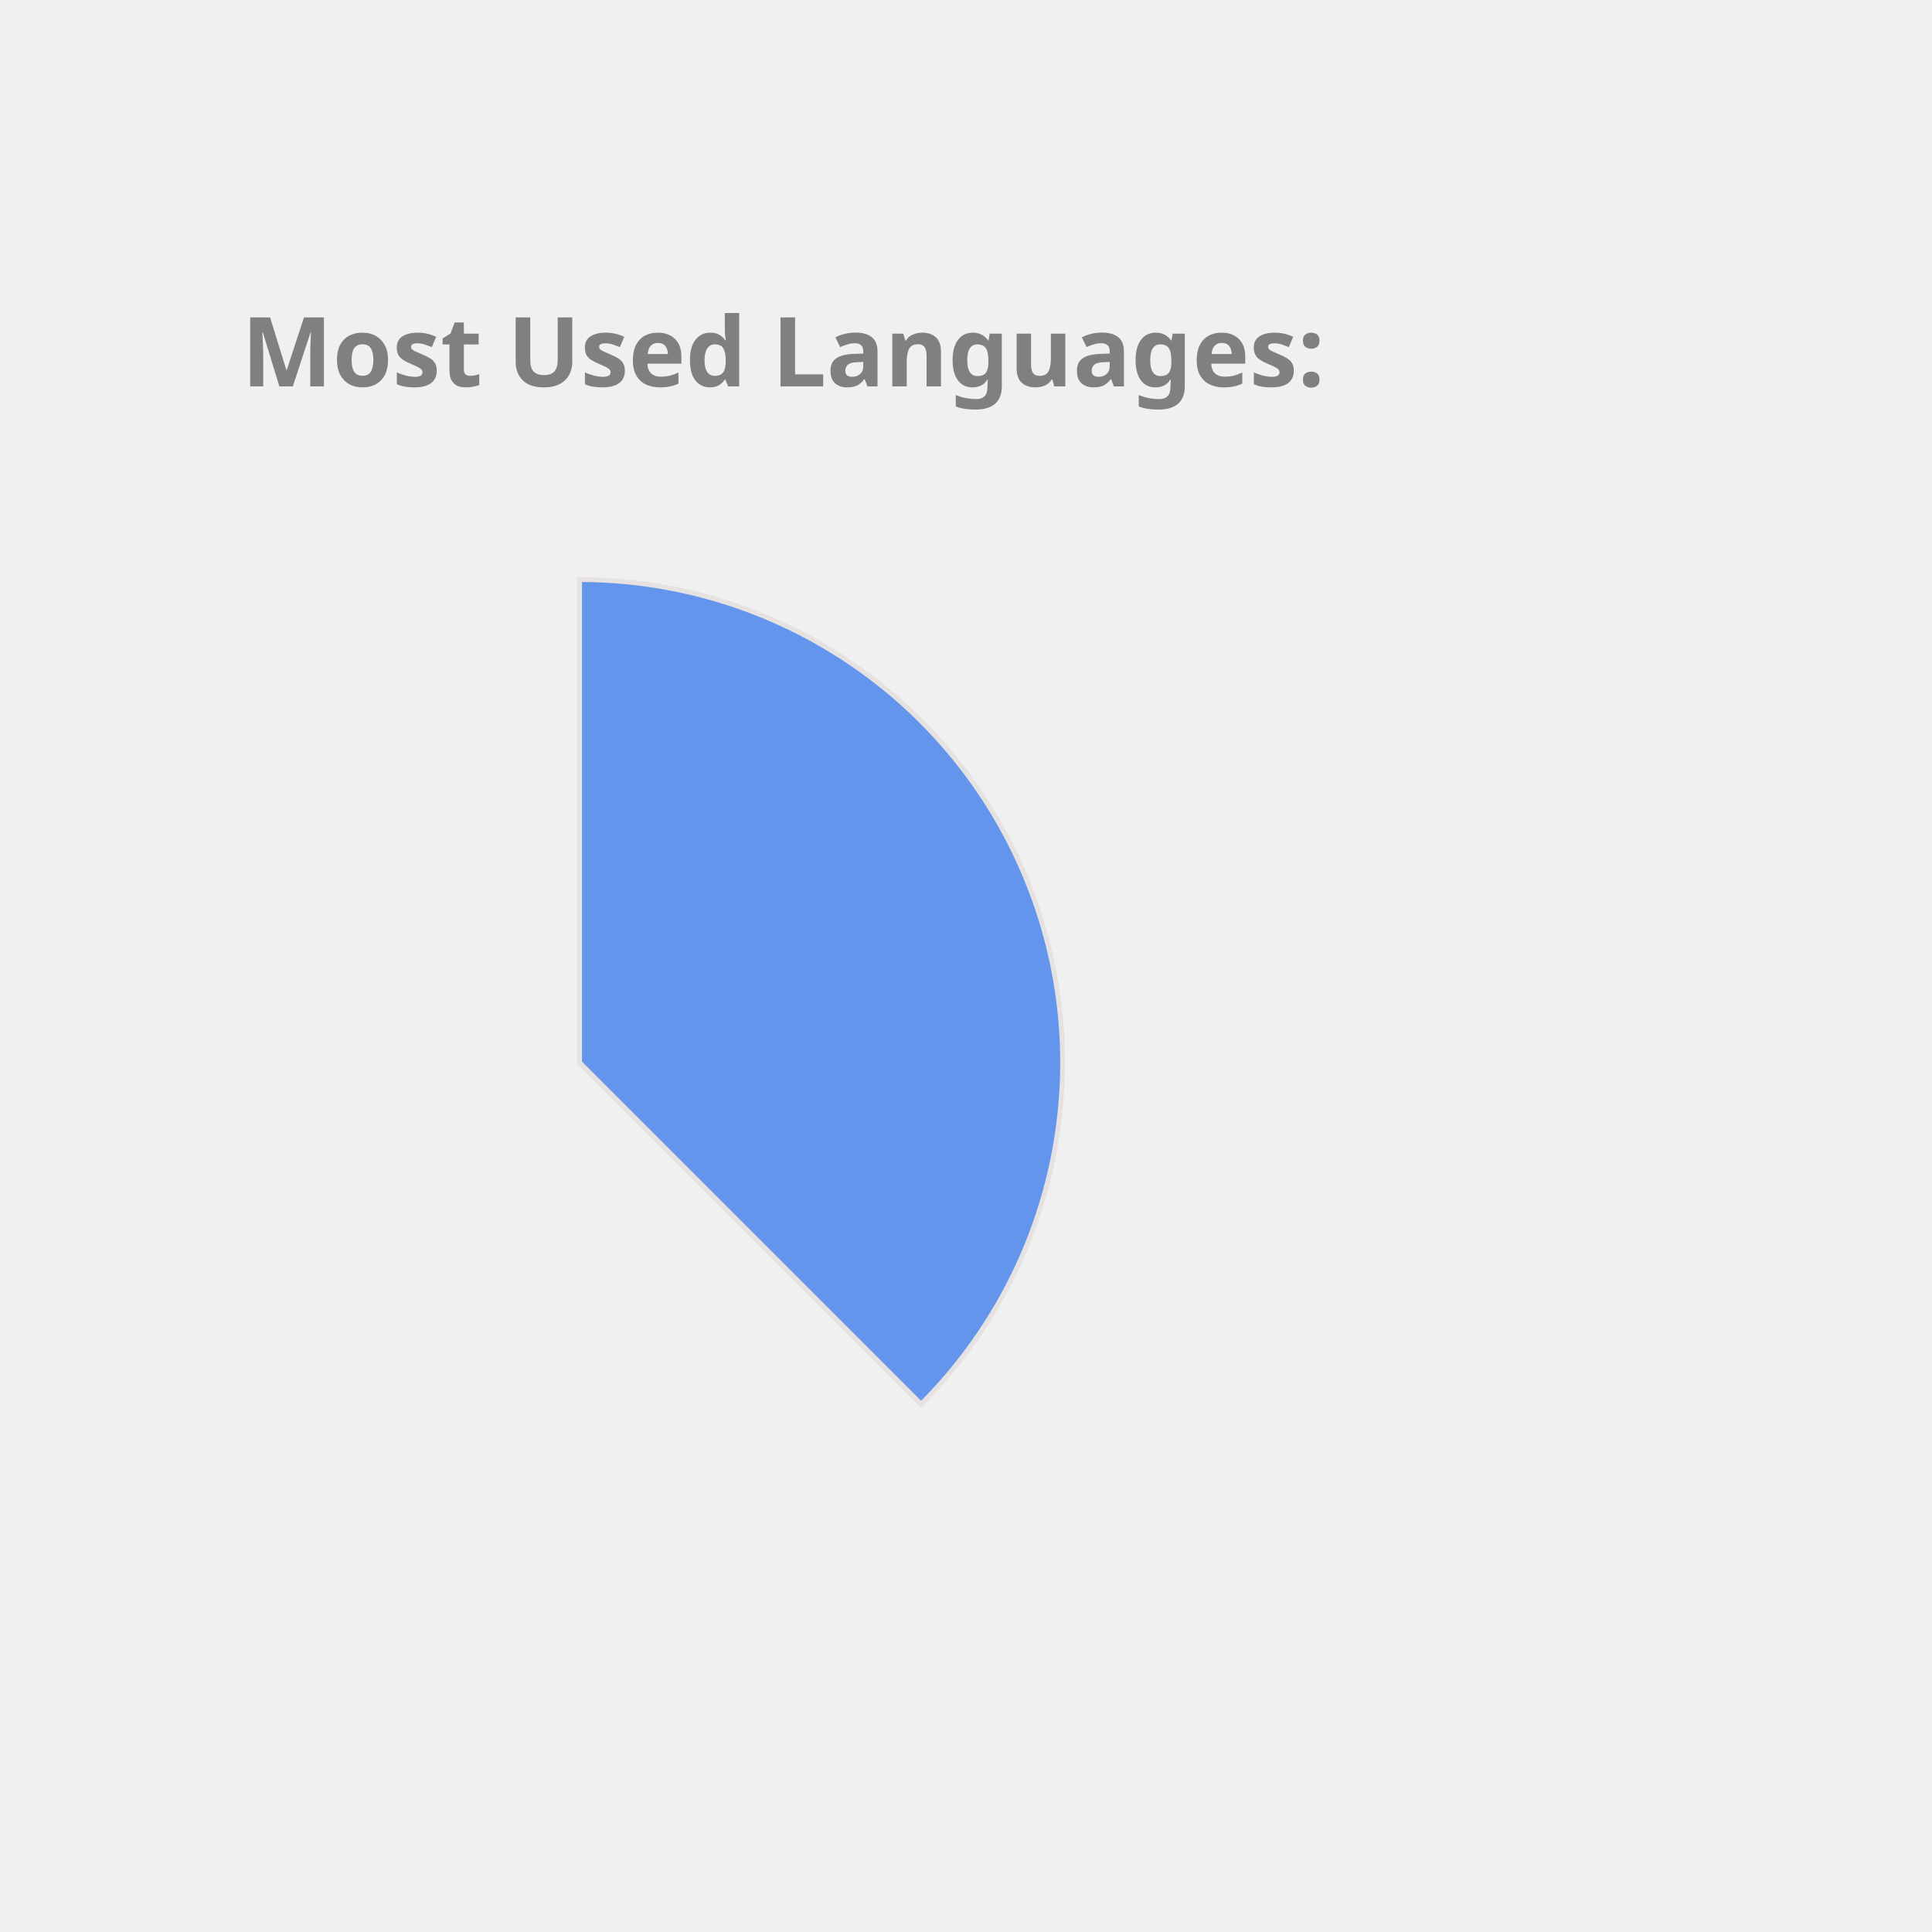
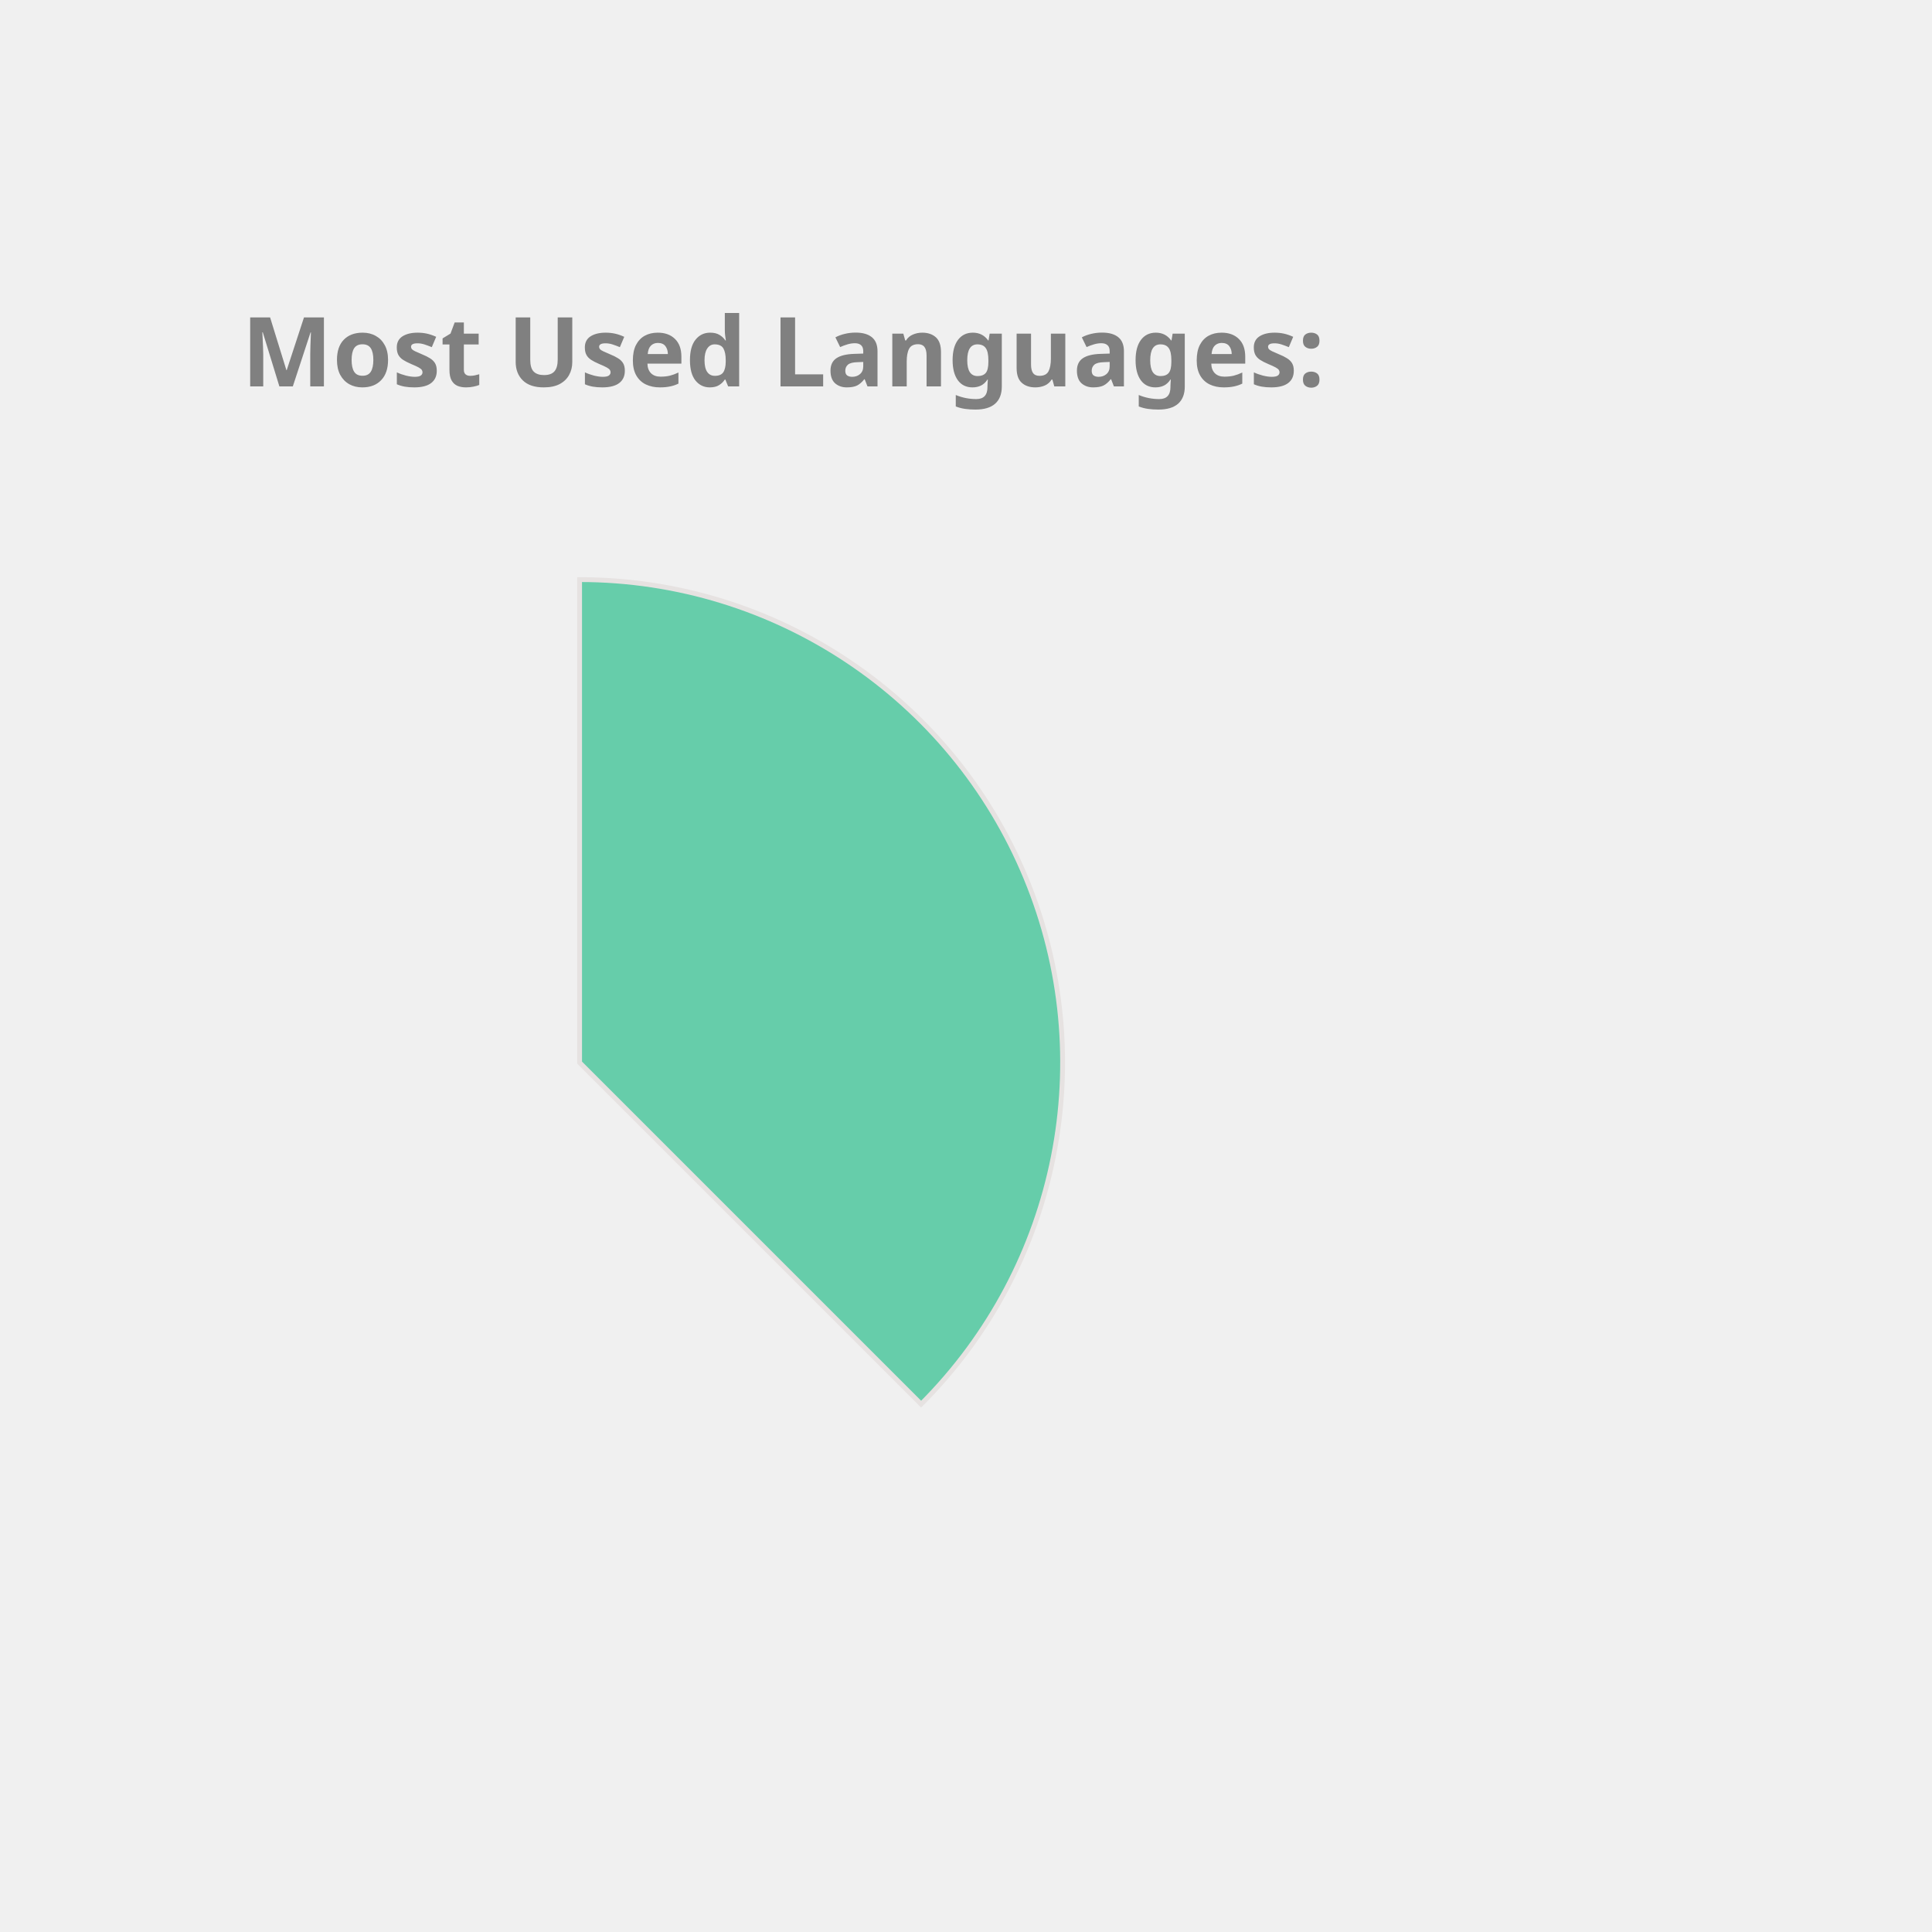
<svg xmlns="http://www.w3.org/2000/svg" height="350px" width="350px" viewBox="0 0 400 400">
  <style> 
        .label {
                font: bold 20px sans-serif;
                color: #404040;
                -webkit-text-stroke: 1px white;
        }

        path {
                stroke: #E6E2E1;
                stroke-width: 1px;
                transform: translate(60px, 100px);
        }

        .path_1 {
                animation: fadeIn 5s linear forwards;
        }

        .path_2 {
                transform: scale(0);
                animation: fadeIn 5s linear forwards 5s;
        }


        
        .path_3 {
                transform: scale(0);
                animation: fadeIn 5s linear forwards 10s;
        }


        .path_4 {
                transform: scale(0);
                animation: fadeIn 5s linear forwards 15s;
        }

        .path_5 {
                transform: scale(0);
                animation: fadeIn 5s linear forwards 20s;
        }

        .path_6 {
                transform: scale(0);
                animation: fadeIn 5s linear forwards 25s;
        }

        .path_7 {
                transform: scale(0);
                animation: fadeIn 5s linear forwards 30s;
        }

        .path_8 {
                transform: scale(0);
                animation: fadeIn 5s linear forwards 35s;
        }

        .path_9 {
                transform: scale(0);
                animation: fadeIn 5s linear forwards 40s;
        }

        .path_10 {
                transform: scale(0);
                animation: fadeIn 5s linear forwards 45s;
        }

        @keyframes fadeIn {
                0% {                        
                        transform: translate(250px, 300px) rotate(0deg) scale(0);
                        
                }
                50% {
                        transform: translate(150px, 220px) rotate(180deg) scale(0.5);
                        
                }
                
                100% {
                        transform: translate(60px, 120px) rotate(360deg) scale(1);
                        
                }
        }
        .txt_1 {
                opacity: 0;
                animation: txtShow 5s linear forwards 0s;
        }

        .txt_2 {
                opacity: 0;
                animation: txtShow 5s linear forwards 5s;
        }

        .txt_3 {
                opacity: 0;
                animation: txtShow 5s linear forwards 10s;
        }

        .txt_4 {
                opacity: 0;
                animation: txtShow 5s linear forwards 15s;
        }

        .txt_5 {
                opacity: 0;
                animation: txtShow 5s linear forwards 20s;
        }

        .txt_6 {
                opacity: 0;
                animation: txtShow 5s linear forwards 25s;
        }

        .txt_7 {
                opacity: 0;
                animation: txtShow 5s linear forwards 30s;
        }

        .txt_8 {
                opacity: 0;
                animation: txtShow 5s linear forwards 35s;
        }

        .txt_9 {
                opacity: 0;
                animation: txtShow 5s linear forwards 40s;
        }

        .txt_10 {
                opacity: 0;
                animation: txtShow 5s linear forwards 45s;
        }

        @keyframes txtShow {
                0% {                        
                        opacity: 0;
                        transform: translate(0px, 0px) scale(0);
                }
                100% {
                        opacity: 1;
                        transform: translate(0px, 0px) scale(1);
                        
                }
        }
</style>
-   <path class="path_1" d="M 60,120 L 60,20 A 100,100 0 0 1 130.711,190.711 Z" fill="CornflowerBlue" stroke="#fff" stroke-width="2" />
-   <text class="txt_1" x="260" y="150" fill="CornflowerBlue" stroke="CornflowerBlue" stroke-width="1">Java</text>
-   <path class="path_2" d="M 60,120 L 130.711,190.711 A 100,100 0 0 1 -19.779,180.293 Z" fill="Tomato" stroke="#fff" stroke-width="2" />
-   <text class="txt_2" x="260" y="170" fill="Tomato" stroke="Tomato" stroke-width="1">TypeScript</text>
-   <path class="path_3" d="M 60,120 L -19.779,180.293 A 100,100 0 0 1 -30.483,77.422 Z" fill="DarkKhaki" stroke="#fff" stroke-width="2" />
-   <text class="txt_3" x="260" y="190" fill="DarkKhaki" stroke="DarkKhaki" stroke-width="1">JavaScript</text>
-   <path class="path_4" d="M 60,120 L -30.483,77.422 A 100,100 0 0 1 -11.154,49.735 Z" fill="IndianRed" stroke="#fff" stroke-width="2" />
-   <text class="txt_4" x="260" y="210" fill="IndianRed" stroke="IndianRed" stroke-width="1">HTML</text>
-   <path class="path_5" d="M 60,120 L -11.154,49.735 A 100,100 0 0 1 9.638,33.608 Z" fill="Crimson" stroke="#fff" stroke-width="2" />
-   <text class="txt_5" x="260" y="230" fill="Crimson" stroke="Crimson" stroke-width="1">Sass</text>
-   <path class="path_6" d="M 60,120 L 9.638,33.608 A 100,100 0 0 1 29.696,24.702 Z" fill="Gold" stroke="#fff" stroke-width="2" />
-   <text class="txt_6" x="260" y="250" fill="Gold" stroke="Gold" stroke-width="1">CSS</text>
-   <path class="path_7" d="M 60,120 L 29.696,24.702 A 100,100 0 0 1 39.414,22.142 Z" fill="Tan" stroke="#fff" stroke-width="2" />
-   <text class="txt_7" x="260" y="270" fill="Tan" stroke="Tan" stroke-width="1">Python</text>
+   <path class="path_1" d="M 60,120 L 60,20 A 100,100 0 0 1 130.711,190.711 Z" fill="MediumAquaMarine" stroke="#fff" stroke-width="2" />
+   <text class="txt_1" x="260" y="150" fill="MediumAquaMarine" stroke="MediumAquaMarine" stroke-width="1">Java</text>
+   <path class="path_2" d="M 60,120 L 130.711,190.711 A 100,100 0 0 1 -19.779,180.293 Z" fill="Chocolate" stroke="#fff" stroke-width="2" />
+   <text class="txt_2" x="260" y="170" fill="Chocolate" stroke="Chocolate" stroke-width="1">TypeScript</text>
+   <path class="path_3" d="M 60,120 L -19.779,180.293 A 100,100 0 0 1 -30.483,77.422 Z" fill="Coral" stroke="#fff" stroke-width="2" />
+   <text class="txt_3" x="260" y="190" fill="Coral" stroke="Coral" stroke-width="1">JavaScript</text>
+   <path class="path_4" d="M 60,120 L -30.483,77.422 A 100,100 0 0 1 -11.154,49.735 Z" fill="Orchid" stroke="#fff" stroke-width="2" />
+   <text class="txt_4" x="260" y="210" fill="Orchid" stroke="Orchid" stroke-width="1">HTML</text>
+   <path class="path_5" d="M 60,120 L -11.154,49.735 A 100,100 0 0 1 9.638,33.608 Z" fill="RoyalBlue" stroke="#fff" stroke-width="2" />
+   <text class="txt_5" x="260" y="230" fill="RoyalBlue" stroke="RoyalBlue" stroke-width="1">Sass</text>
+   <path class="path_6" d="M 60,120 L 9.638,33.608 A 100,100 0 0 1 29.696,24.702 Z" fill="Pink" stroke="#fff" stroke-width="2" />
+   <text class="txt_6" x="260" y="250" fill="Pink" stroke="Pink" stroke-width="1">CSS</text>
+   <path class="path_7" d="M 60,120 L 29.696,24.702 A 100,100 0 0 1 39.414,22.142 Z" fill="MediumTurquoise" stroke="#fff" stroke-width="2" />
+   <text class="txt_7" x="260" y="270" fill="MediumTurquoise" stroke="MediumTurquoise" stroke-width="1">Python</text>
  <path class="path_8" d="M 60,120 L 39.414,22.142 A 100,100 0 0 1 48.714,20.639 Z" fill="DodgerBlue" stroke="#fff" stroke-width="2" />
  <text class="txt_8" x="260" y="290" fill="DodgerBlue" stroke="DodgerBlue" stroke-width="1">Batchfile</text>
-   <path class="path_9" d="M 60,120 L 48.714,20.639 A 100,100 0 0 1 54.976,20.126 Z" fill="MediumSlateBlue" stroke="#fff" stroke-width="2" />
-   <text class="txt_9" x="260" y="310" fill="MediumSlateBlue" stroke="MediumSlateBlue" stroke-width="1">SCSS</text>
-   <path class="path_10" d="M 60,120 L 54.976,20.126 A 100,100 0 0 1 59.372,20.002 Z" fill="Salmon" stroke="#fff" stroke-width="2" />
-   <text class="txt_10" x="260" y="330" fill="Salmon" stroke="Salmon" stroke-width="1">Mustache</text>
+   <path class="path_9" d="M 60,120 L 48.714,20.639 A 100,100 0 0 1 54.976,20.126 Z" fill="Salmon" stroke="#fff" stroke-width="2" />
+   <text class="txt_9" x="260" y="310" fill="Salmon" stroke="Salmon" stroke-width="1">SCSS</text>
+   <path class="path_10" d="M 60,120 L 54.976,20.126 A 100,100 0 0 1 59.372,20.002 Z" fill="CornflowerBlue" stroke="#fff" stroke-width="2" />
+   <text class="txt_10" x="260" y="330" fill="CornflowerBlue" stroke="CornflowerBlue" stroke-width="1">Mustache</text>
  <g class="label">
    <text x="50" y="80" fill="grey">Most Used Languages:</text>
  </g>
</svg>
